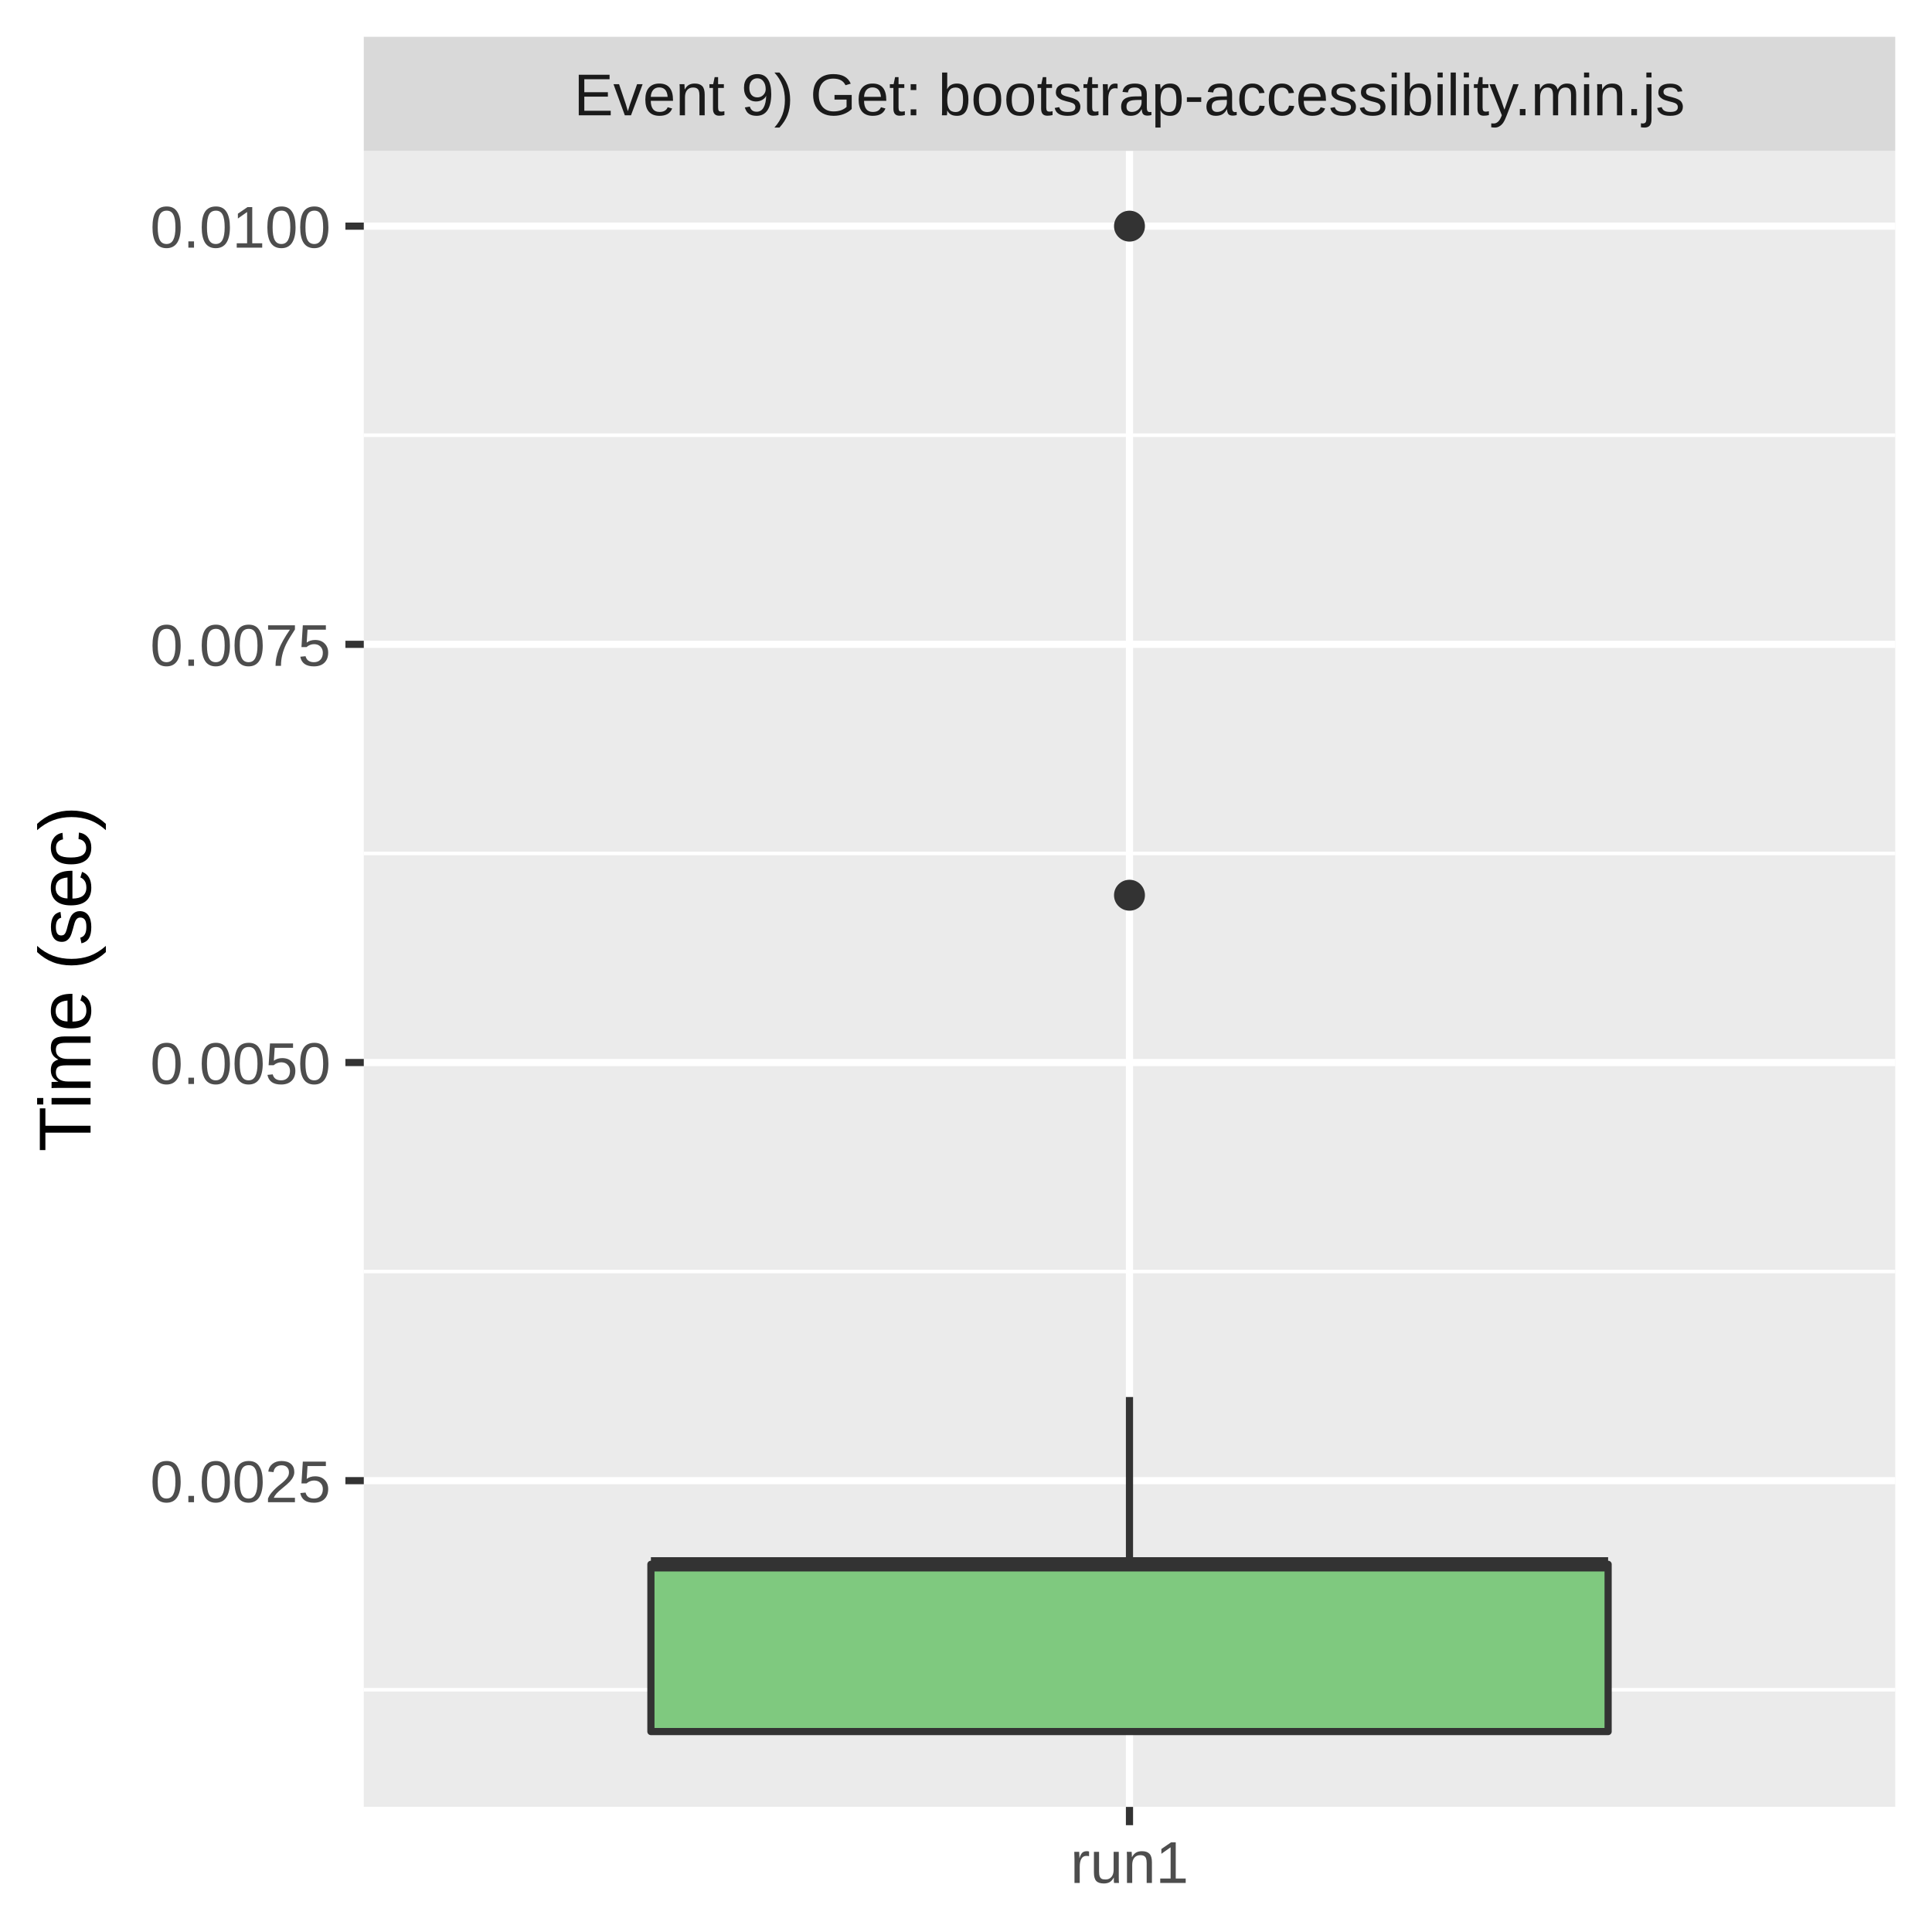
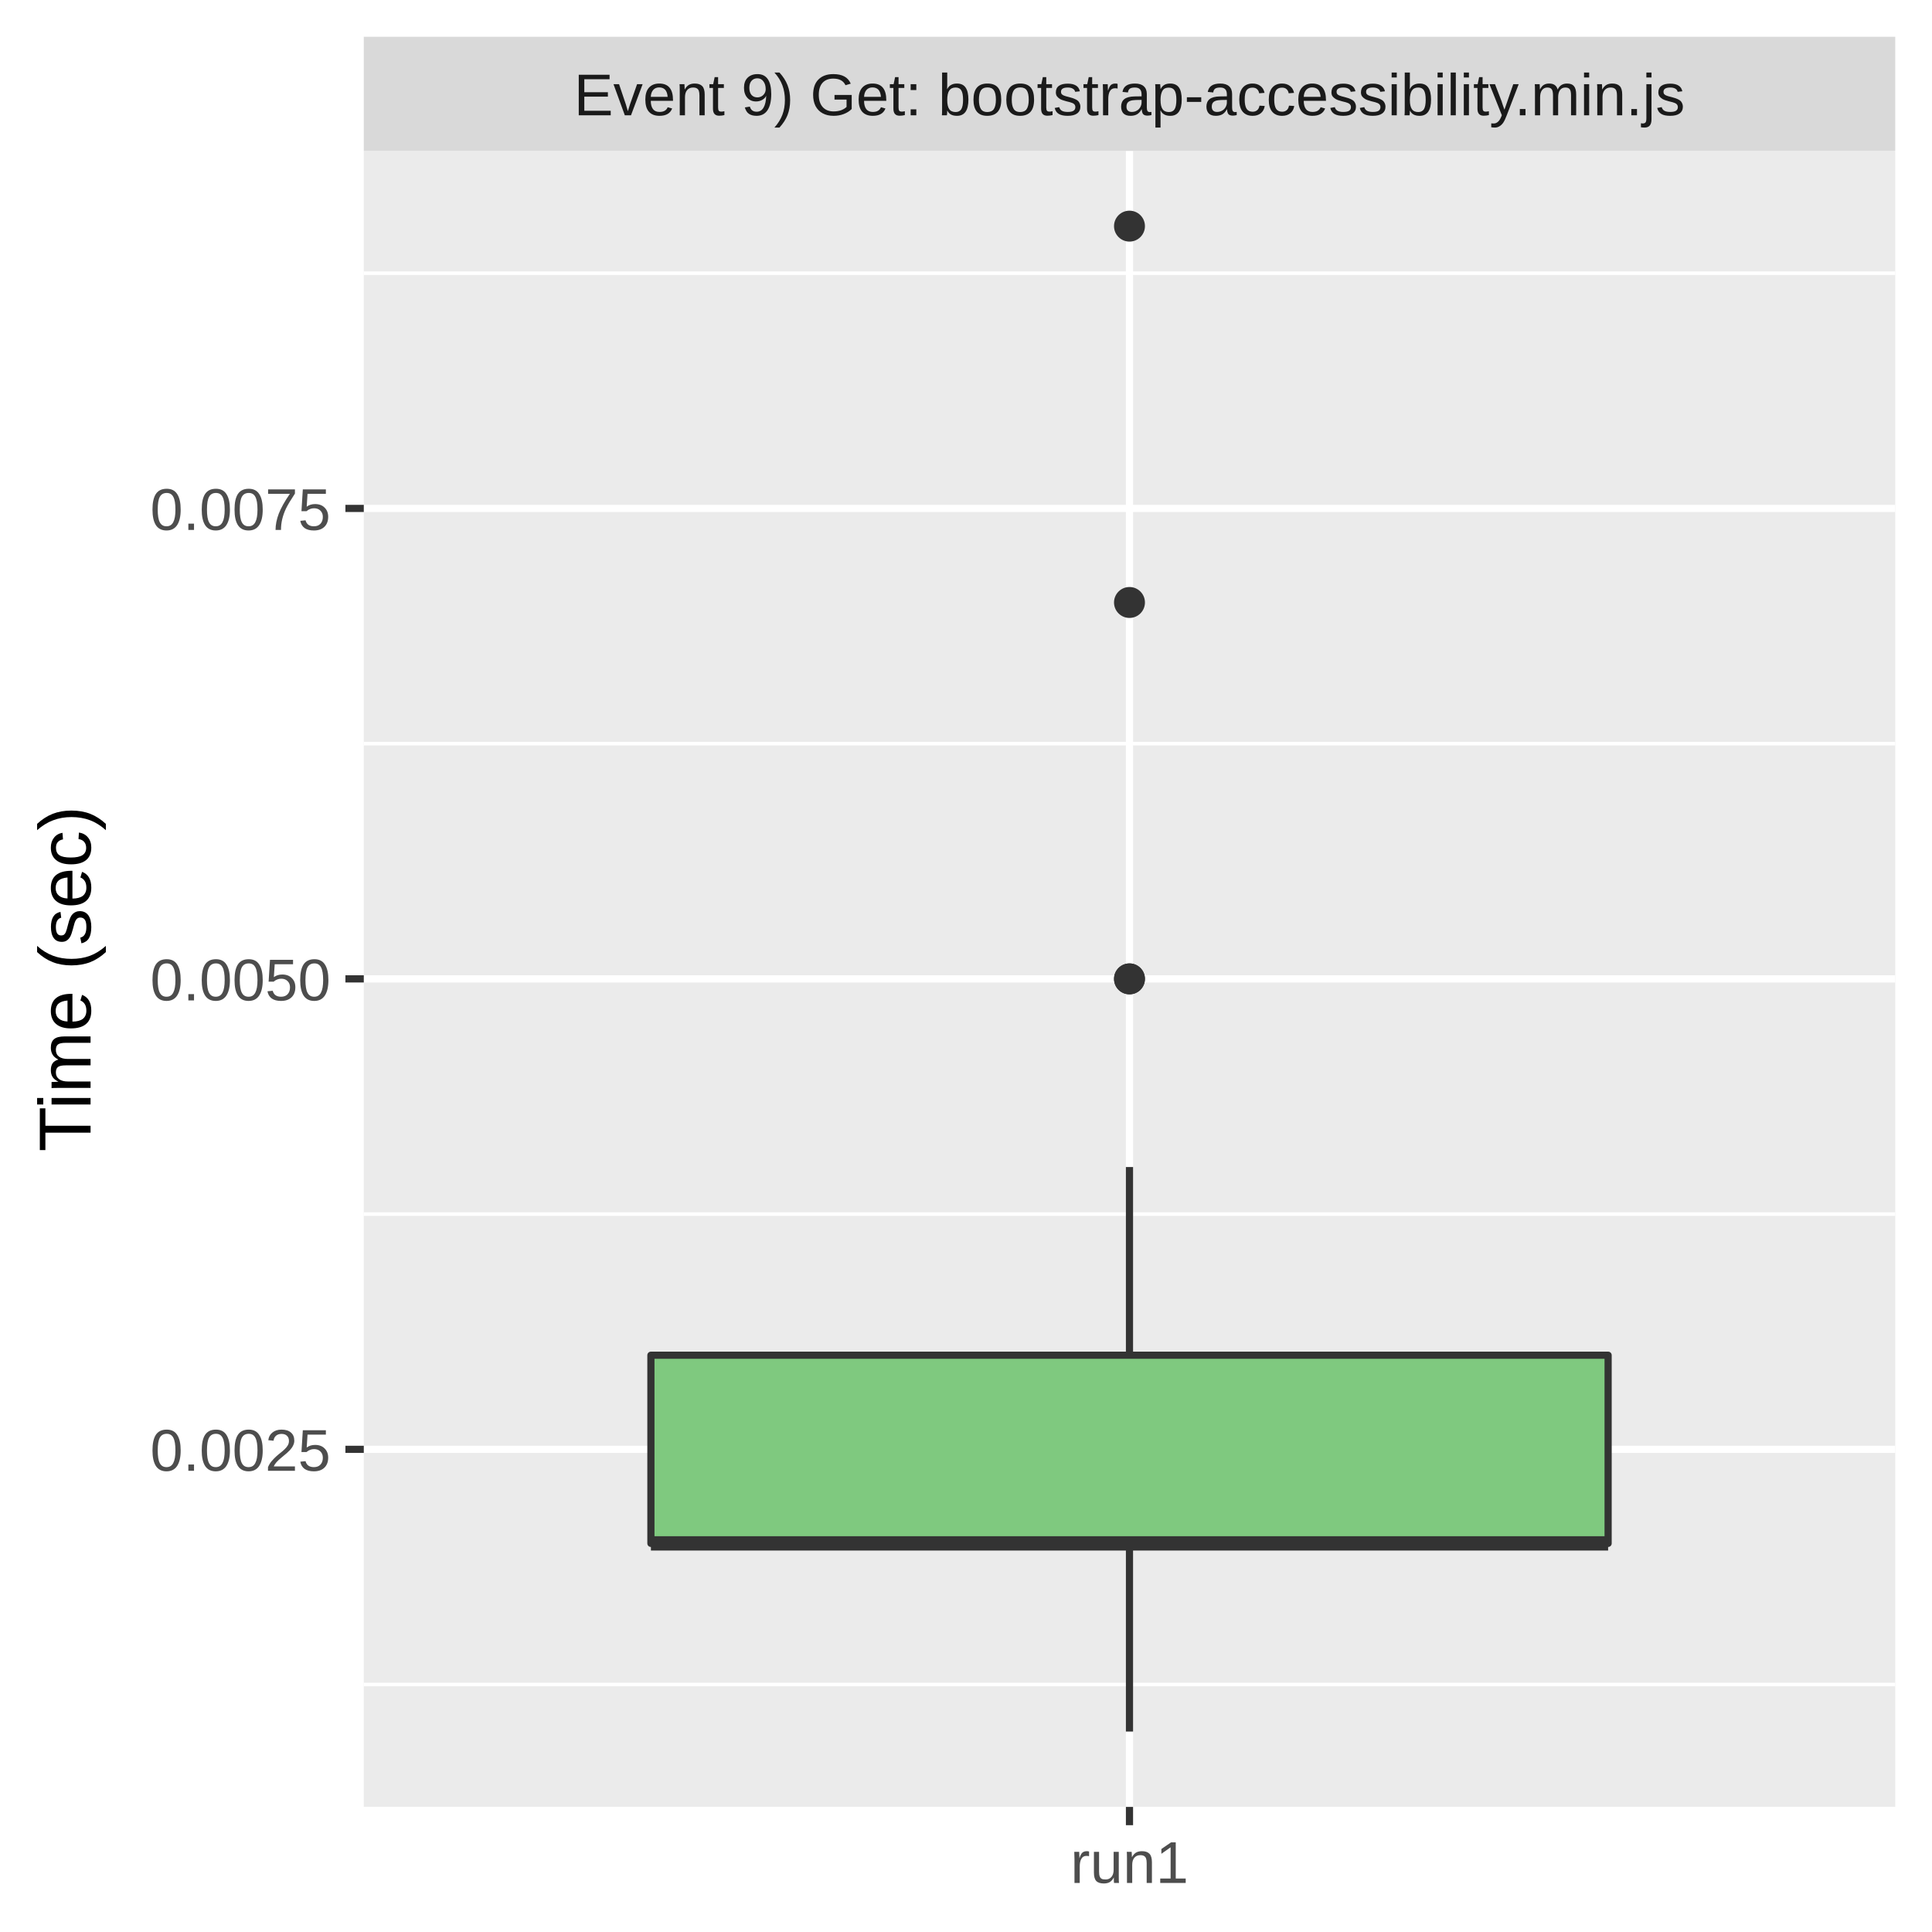
<svg xmlns="http://www.w3.org/2000/svg" class="svglite" width="288.00pt" height="288.00pt" viewBox="0 0 288.00 288.00">
  <defs>
    <style type="text/css">
    .svglite line, .svglite polyline, .svglite polygon, .svglite path, .svglite rect, .svglite circle {
      fill: none;
      stroke: #000000;
      stroke-linecap: round;
      stroke-linejoin: round;
      stroke-miterlimit: 10.00;
    }
    .svglite text {
      white-space: pre;
    }
  </style>
  </defs>
  <rect width="100%" height="100%" style="stroke: none; fill: #FFFFFF;" />
  <defs>
    <clipPath id="cpMC4wMHwyODguMDB8MC4wMHwyODguMDA=">
      <rect x="0.00" y="0.00" width="288.00" height="288.00" />
    </clipPath>
  </defs>
  <g clip-path="url(#cpMC4wMHwyODguMDB8MC4wMHwyODguMDA=)">
    <rect x="0" y="0.00" width="288.00" height="288.00" style="stroke-width: 1.07; stroke: #FFFFFF; fill: #FFFFFF;" />
  </g>
  <defs>
    <clipPath id="cpNTQuMjN8MjgyLjUyfDIyLjQ5fDI2OS4zNQ==">
      <rect x="54.23" y="22.49" width="228.29" height="246.85" />
    </clipPath>
  </defs>
  <g clip-path="url(#cpNTQuMjN8MjgyLjUyfDIyLjQ5fDI2OS4zNQ==)">
    <rect x="54.23" y="22.49" width="228.29" height="246.85" style="stroke-width: 1.07; stroke: none; fill: #EBEBEB;" />
-     <polyline points="54.23,251.89 282.52,251.89 " style="stroke-width: 0.53; stroke: #FFFFFF; stroke-linecap: butt;" />
-     <polyline points="54.23,189.55 282.52,189.55 " style="stroke-width: 0.53; stroke: #FFFFFF; stroke-linecap: butt;" />
-     <polyline points="54.23,127.22 282.52,127.22 " style="stroke-width: 0.53; stroke: #FFFFFF; stroke-linecap: butt;" />
-     <polyline points="54.23,64.88 282.52,64.88 " style="stroke-width: 0.53; stroke: #FFFFFF; stroke-linecap: butt;" />
-     <polyline points="54.23,220.72 282.52,220.72 " style="stroke-width: 1.07; stroke: #FFFFFF; stroke-linecap: butt;" />
-     <polyline points="54.23,158.39 282.52,158.39 " style="stroke-width: 1.07; stroke: #FFFFFF; stroke-linecap: butt;" />
-     <polyline points="54.23,96.05 282.52,96.05 " style="stroke-width: 1.07; stroke: #FFFFFF; stroke-linecap: butt;" />
-     <polyline points="54.23,33.71 282.52,33.71 " style="stroke-width: 1.07; stroke: #FFFFFF; stroke-linecap: butt;" />
+     <polyline points="54.23,251.11 282.52,251.11 " style="stroke-width: 0.53; stroke: #FFFFFF; stroke-linecap: butt;" />
+     <polyline points="54.23,180.98 282.52,180.98 " style="stroke-width: 0.53; stroke: #FFFFFF; stroke-linecap: butt;" />
+     <polyline points="54.23,110.85 282.52,110.85 " style="stroke-width: 0.53; stroke: #FFFFFF; stroke-linecap: butt;" />
+     <polyline points="54.23,40.72 282.52,40.72 " style="stroke-width: 0.53; stroke: #FFFFFF; stroke-linecap: butt;" />
+     <polyline points="54.23,216.05 282.52,216.05 " style="stroke-width: 1.07; stroke: #FFFFFF; stroke-linecap: butt;" />
+     <polyline points="54.23,145.92 282.52,145.92 " style="stroke-width: 1.07; stroke: #FFFFFF; stroke-linecap: butt;" />
+     <polyline points="54.23,75.79 282.52,75.79 " style="stroke-width: 1.07; stroke: #FFFFFF; stroke-linecap: butt;" />
    <polyline points="168.37,269.35 168.37,22.49 " style="stroke-width: 1.07; stroke: #FFFFFF; stroke-linecap: butt;" />
+     <circle cx="168.37" cy="145.92" r="1.95" style="stroke-width: 0.71; stroke: #333333; fill: #333333;" />
    <circle cx="168.37" cy="33.71" r="1.95" style="stroke-width: 0.71; stroke: #333333; fill: #333333;" />
-     <circle cx="168.37" cy="133.45" r="1.95" style="stroke-width: 0.71; stroke: #333333; fill: #333333;" />
-     <line x1="168.37" y1="233.19" x2="168.37" y2="208.25" style="stroke-width: 1.07; stroke: #333333; stroke-linecap: butt;" />
-     <line x1="168.37" y1="258.12" x2="168.37" y2="258.12" style="stroke-width: 1.07; stroke: #333333; stroke-linecap: butt;" />
-     <polygon points="97.03,233.19 97.03,258.12 239.72,258.12 239.72,233.19 97.03,233.19 " style="stroke-width: 1.07; stroke: #333333; fill: #7FC97F;" />
-     <line x1="97.03" y1="233.19" x2="239.72" y2="233.19" style="stroke-width: 2.13; stroke: #333333; stroke-linecap: butt;" />
+     <circle cx="168.37" cy="89.81" r="1.95" style="stroke-width: 0.71; stroke: #333333; fill: #333333;" />
+     <circle cx="168.37" cy="145.92" r="1.95" style="stroke-width: 0.71; stroke: #333333; fill: #333333;" />
+     <line x1="168.37" y1="202.02" x2="168.37" y2="173.97" style="stroke-width: 1.07; stroke: #333333; stroke-linecap: butt;" />
+     <line x1="168.37" y1="230.07" x2="168.37" y2="258.12" style="stroke-width: 1.07; stroke: #333333; stroke-linecap: butt;" />
+     <polygon points="97.03,202.02 97.03,230.07 239.72,230.07 239.72,202.02 97.03,202.02 " style="stroke-width: 1.07; stroke: #333333; fill: #7FC97F;" />
+     <line x1="97.03" y1="230.07" x2="239.72" y2="230.07" style="stroke-width: 2.13; stroke: #333333; stroke-linecap: butt;" />
  </g>
  <g clip-path="url(#cpMC4wMHwyODguMDB8MC4wMHwyODguMDA=)">
</g>
  <defs>
    <clipPath id="cpNTQuMjN8MjgyLjUyfDUuNDh8MjIuNDk=">
      <rect x="54.23" y="5.48" width="228.29" height="17.01" />
    </clipPath>
  </defs>
  <g clip-path="url(#cpNTQuMjN8MjgyLjUyfDUuNDh8MjIuNDk=)">
    <rect x="54.23" y="5.48" width="228.29" height="17.01" style="stroke-width: 1.07; stroke: none; fill: #D9D9D9;" />
    <text x="168.37" y="17.19" text-anchor="middle" style="font-size: 8.80px;fill: #1A1A1A; font-family: &quot;Liberation Sans&quot;;" textLength="188.52px" lengthAdjust="spacingAndGlyphs">Event 9) Get: bootstrap-accessibility.min.js</text>
  </g>
  <g clip-path="url(#cpMC4wMHwyODguMDB8MC4wMHwyODguMDA=)">
    <polyline points="168.37,272.08 168.37,269.35 " style="stroke-width: 1.07; stroke: #333333; stroke-linecap: butt;" />
    <text x="168.37" y="280.69" text-anchor="middle" style="font-size: 8.80px;fill: #4D4D4D; font-family: &quot;Liberation Sans&quot;;" textLength="20.35px" lengthAdjust="spacingAndGlyphs">run1</text>
-     <text x="49.30" y="223.93" text-anchor="end" style="font-size: 8.80px;fill: #4D4D4D; font-family: &quot;Liberation Sans&quot;;" textLength="30.77px" lengthAdjust="spacingAndGlyphs">0.0025</text>
-     <text x="49.30" y="161.59" text-anchor="end" style="font-size: 8.80px;fill: #4D4D4D; font-family: &quot;Liberation Sans&quot;;" textLength="30.77px" lengthAdjust="spacingAndGlyphs">0.0050</text>
-     <text x="49.30" y="99.26" text-anchor="end" style="font-size: 8.80px;fill: #4D4D4D; font-family: &quot;Liberation Sans&quot;;" textLength="30.77px" lengthAdjust="spacingAndGlyphs">0.0075</text>
-     <text x="49.30" y="36.92" text-anchor="end" style="font-size: 8.80px;fill: #4D4D4D; font-family: &quot;Liberation Sans&quot;;" textLength="30.77px" lengthAdjust="spacingAndGlyphs">0.0100</text>
-     <polyline points="51.49,220.72 54.23,220.72 " style="stroke-width: 1.07; stroke: #333333; stroke-linecap: butt;" />
-     <polyline points="51.49,158.39 54.23,158.39 " style="stroke-width: 1.07; stroke: #333333; stroke-linecap: butt;" />
-     <polyline points="51.49,96.05 54.23,96.05 " style="stroke-width: 1.07; stroke: #333333; stroke-linecap: butt;" />
-     <polyline points="51.49,33.71 54.23,33.71 " style="stroke-width: 1.07; stroke: #333333; stroke-linecap: butt;" />
+     <text x="49.30" y="219.25" text-anchor="end" style="font-size: 8.80px;fill: #4D4D4D; font-family: &quot;Liberation Sans&quot;;" textLength="30.77px" lengthAdjust="spacingAndGlyphs">0.0025</text>
+     <text x="49.30" y="149.13" text-anchor="end" style="font-size: 8.80px;fill: #4D4D4D; font-family: &quot;Liberation Sans&quot;;" textLength="30.77px" lengthAdjust="spacingAndGlyphs">0.0050</text>
+     <text x="49.30" y="79.00" text-anchor="end" style="font-size: 8.80px;fill: #4D4D4D; font-family: &quot;Liberation Sans&quot;;" textLength="30.77px" lengthAdjust="spacingAndGlyphs">0.0075</text>
+     <polyline points="51.49,216.05 54.23,216.05 " style="stroke-width: 1.07; stroke: #333333; stroke-linecap: butt;" />
+     <polyline points="51.49,145.92 54.23,145.92 " style="stroke-width: 1.07; stroke: #333333; stroke-linecap: butt;" />
+     <polyline points="51.49,75.79 54.23,75.79 " style="stroke-width: 1.07; stroke: #333333; stroke-linecap: butt;" />
    <text transform="translate(13.50,145.92) rotate(-90)" text-anchor="middle" style="font-size: 11.00px; font-family: &quot;Liberation Sans&quot;;" textLength="57.55px" lengthAdjust="spacingAndGlyphs">Time (sec)</text>
  </g>
</svg>
